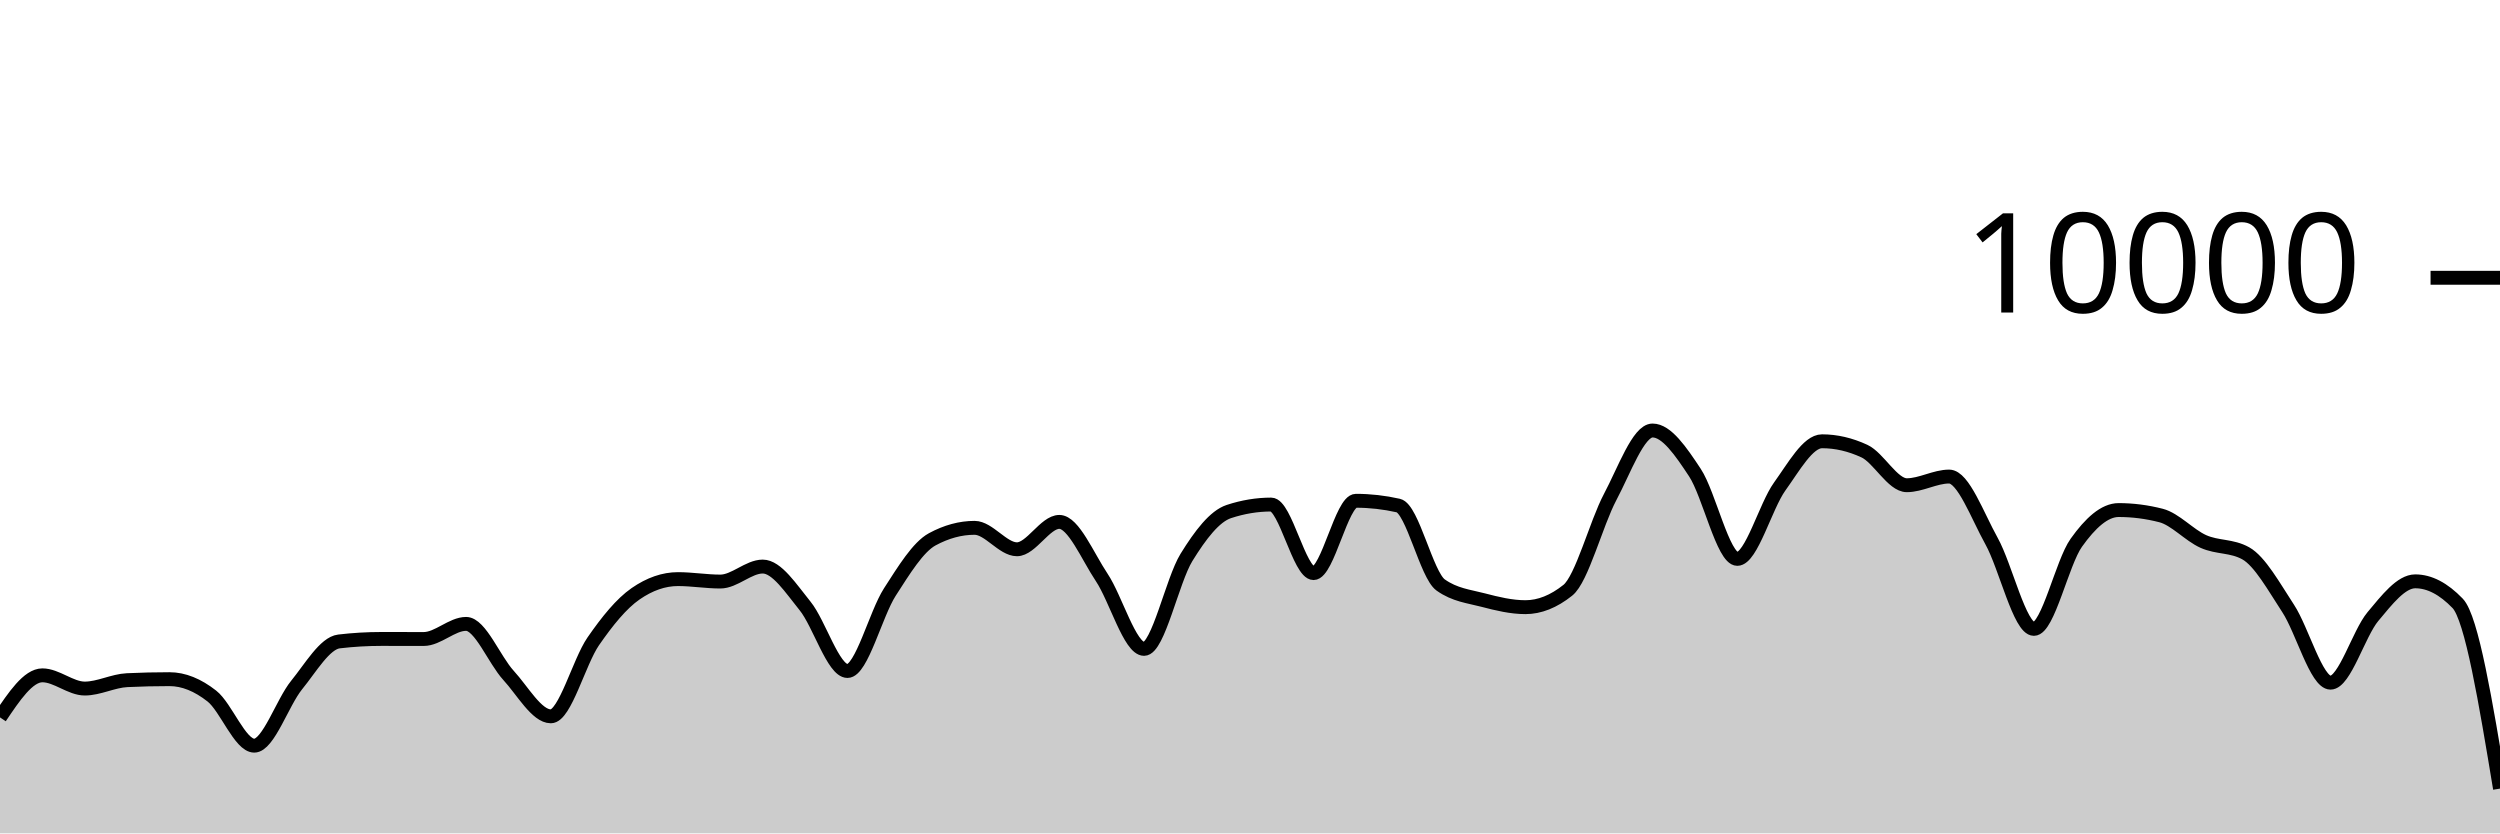
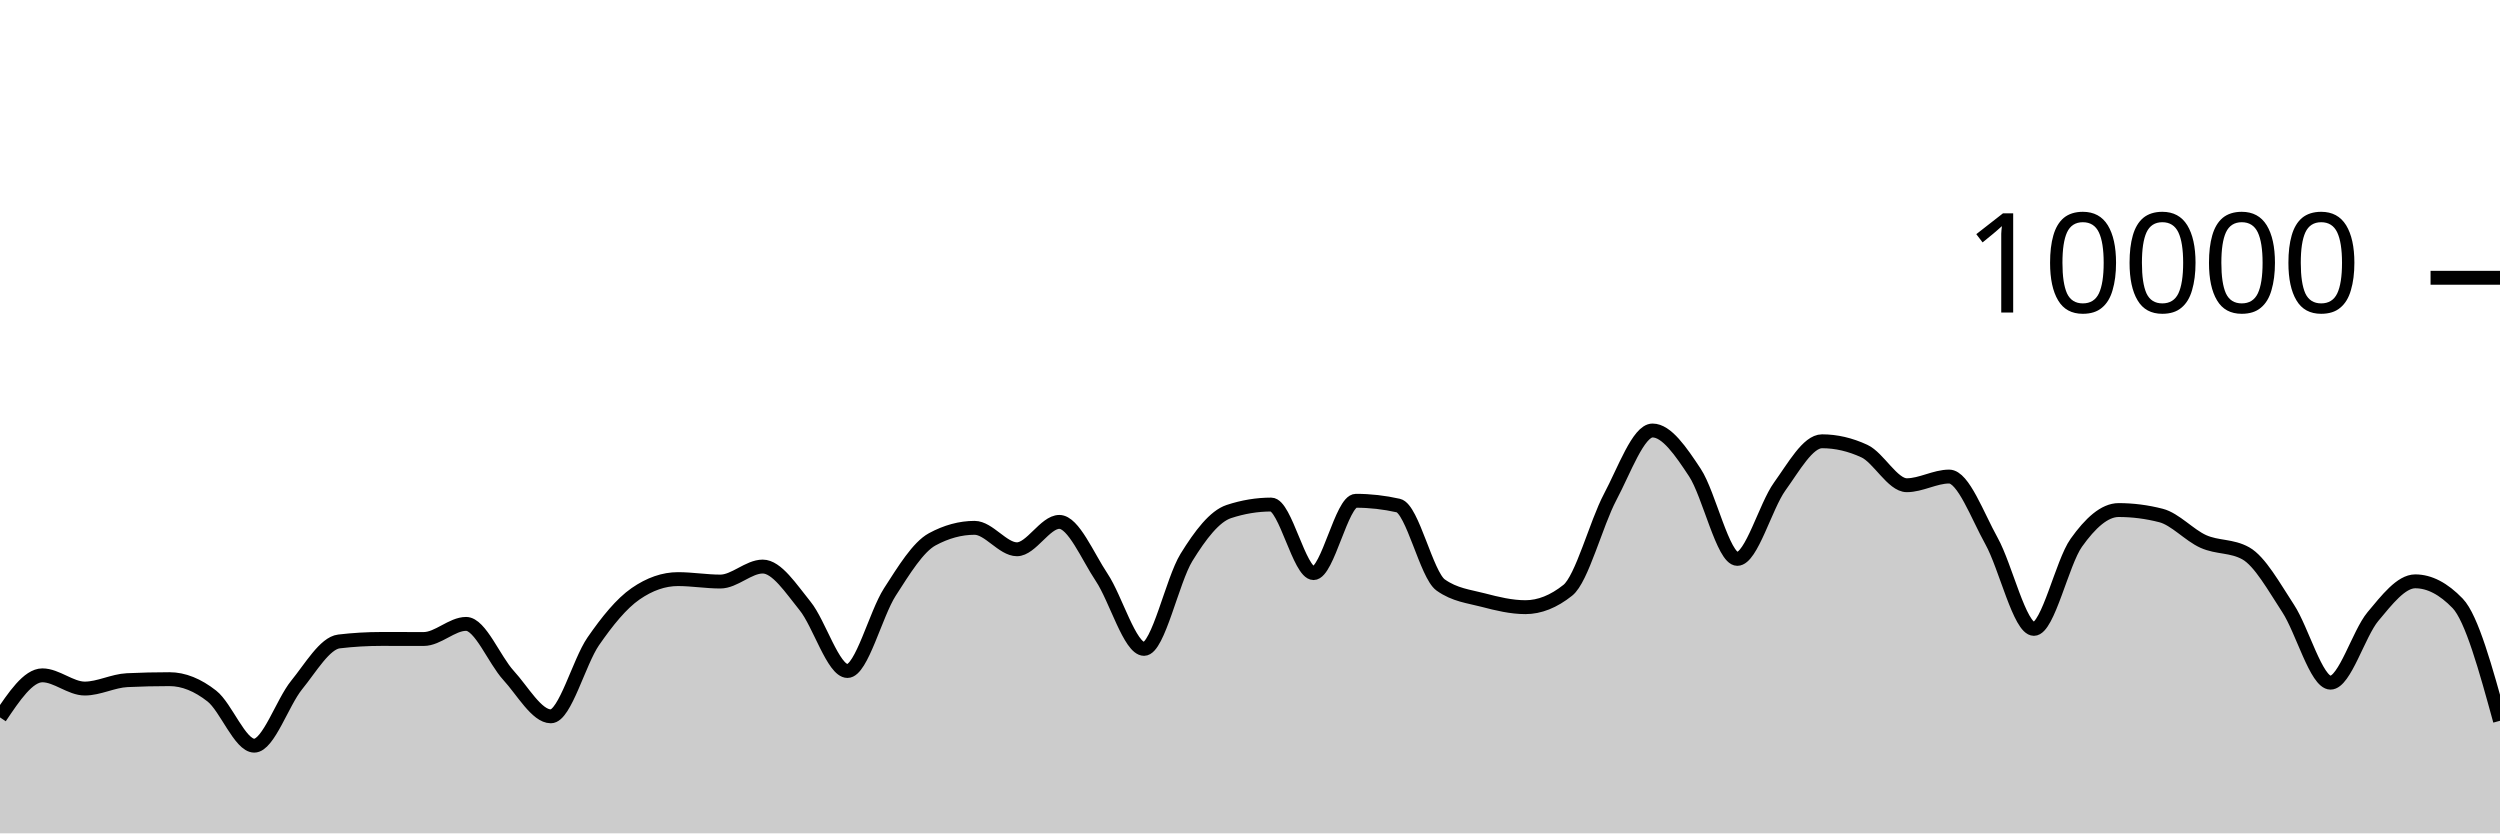
<svg xmlns="http://www.w3.org/2000/svg" viewBox="0 0 180 60">
  <g transform="translate(0,20)">
-     <path class="area" fill="rgba(0, 0, 0, 0.2)" d="M0,31.652C1.017,30.138,2.034,28.624,3.051,28.624C4.068,28.624,5.085,29.576,6.102,29.576C7.119,29.576,8.136,29.02,9.153,28.972C10.169,28.924,11.186,28.9,12.203,28.9C13.22,28.9,14.237,29.318,15.254,30.116C16.271,30.914,17.288,33.688,18.305,33.688C19.322,33.688,20.339,30.575,21.356,29.324C22.373,28.073,23.39,26.304,24.407,26.184C25.424,26.064,26.441,26.004,27.458,26.004C28.475,26.004,29.492,26.008,30.508,26.008C31.525,26.008,32.542,24.92,33.559,24.92C34.576,24.92,35.593,27.515,36.61,28.624C37.627,29.733,38.644,31.576,39.661,31.576C40.678,31.576,41.695,27.651,42.712,26.18C43.729,24.709,44.746,23.456,45.763,22.752C46.78,22.048,47.797,21.696,48.814,21.696C49.831,21.696,50.847,21.872,51.864,21.872C52.881,21.872,53.898,20.792,54.915,20.792C55.932,20.792,56.949,22.375,57.966,23.628C58.983,24.881,60,28.312,61.017,28.312C62.034,28.312,63.051,24.208,64.068,22.628C65.085,21.048,66.102,19.384,67.119,18.832C68.136,18.28,69.153,18.004,70.169,18.004C71.186,18.004,72.203,19.548,73.22,19.548C74.237,19.548,75.254,17.576,76.271,17.576C77.288,17.576,78.305,20.048,79.322,21.572C80.339,23.096,81.356,26.72,82.373,26.72C83.39,26.72,84.407,21.784,85.424,20.136C86.441,18.488,87.458,17.168,88.475,16.832C89.492,16.496,90.508,16.328,91.525,16.328C92.542,16.328,93.559,21.264,94.576,21.264C95.593,21.264,96.61,16.056,97.627,16.056C98.644,16.056,99.661,16.171,100.678,16.4C101.695,16.629,102.712,21.397,103.729,22.12C104.746,22.843,105.763,22.938,106.78,23.204C107.797,23.47,108.814,23.716,109.831,23.716C110.847,23.716,111.864,23.311,112.881,22.5C113.898,21.689,114.915,17.701,115.932,15.784C116.949,13.867,117.966,10.996,118.983,10.996C120,10.996,121.017,12.487,122.034,14.028C123.051,15.569,124.068,20.24,125.085,20.24C126.102,20.24,127.119,16.443,128.136,15.032C129.153,13.621,130.169,11.772,131.186,11.772C132.203,11.772,133.22,12.008,134.237,12.48C135.254,12.952,136.271,14.936,137.288,14.936C138.305,14.936,139.322,14.312,140.339,14.312C141.356,14.312,142.373,17.128,143.39,18.956C144.407,20.784,145.424,25.28,146.441,25.28C147.458,25.28,148.475,20.506,149.492,19.08C150.508,17.654,151.525,16.724,152.542,16.724C153.559,16.724,154.576,16.855,155.593,17.116C156.61,17.377,157.627,18.534,158.644,18.988C159.661,19.442,160.678,19.272,161.695,19.84C162.712,20.408,163.729,22.256,164.746,23.808C165.763,25.36,166.78,29.152,167.797,29.152C168.814,29.152,169.831,25.612,170.847,24.396C171.864,23.18,172.881,21.856,173.898,21.856C174.915,21.856,175.932,22.384,176.949,23.44C177.966,24.496,178.983,30.638,180,36.78L180,40C178.983,40,177.966,40,176.949,40C175.932,40,174.915,40,173.898,40C172.881,40,171.864,40,170.847,40C169.831,40,168.814,40,167.797,40C166.78,40,165.763,40,164.746,40C163.729,40,162.712,40,161.695,40C160.678,40,159.661,40,158.644,40C157.627,40,156.61,40,155.593,40C154.576,40,153.559,40,152.542,40C151.525,40,150.508,40,149.492,40C148.475,40,147.458,40,146.441,40C145.424,40,144.407,40,143.39,40C142.373,40,141.356,40,140.339,40C139.322,40,138.305,40,137.288,40C136.271,40,135.254,40,134.237,40C133.22,40,132.203,40,131.186,40C130.169,40,129.153,40,128.136,40C127.119,40,126.102,40,125.085,40C124.068,40,123.051,40,122.034,40C121.017,40,120,40,118.983,40C117.966,40,116.949,40,115.932,40C114.915,40,113.898,40,112.881,40C111.864,40,110.847,40,109.831,40C108.814,40,107.797,40,106.78,40C105.763,40,104.746,40,103.729,40C102.712,40,101.695,40,100.678,40C99.661,40,98.644,40,97.627,40C96.61,40,95.593,40,94.576,40C93.559,40,92.542,40,91.525,40C90.508,40,89.492,40,88.475,40C87.458,40,86.441,40,85.424,40C84.407,40,83.39,40,82.373,40C81.356,40,80.339,40,79.322,40C78.305,40,77.288,40,76.271,40C75.254,40,74.237,40,73.22,40C72.203,40,71.186,40,70.169,40C69.153,40,68.136,40,67.119,40C66.102,40,65.085,40,64.068,40C63.051,40,62.034,40,61.017,40C60,40,58.983,40,57.966,40C56.949,40,55.932,40,54.915,40C53.898,40,52.881,40,51.864,40C50.847,40,49.831,40,48.814,40C47.797,40,46.78,40,45.763,40C44.746,40,43.729,40,42.712,40C41.695,40,40.678,40,39.661,40C38.644,40,37.627,40,36.61,40C35.593,40,34.576,40,33.559,40C32.542,40,31.525,40,30.508,40C29.492,40,28.475,40,27.458,40C26.441,40,25.424,40,24.407,40C23.39,40,22.373,40,21.356,40C20.339,40,19.322,40,18.305,40C17.288,40,16.271,40,15.254,40C14.237,40,13.22,40,12.203,40C11.186,40,10.169,40,9.153,40C8.136,40,7.119,40,6.102,40C5.085,40,4.068,40,3.051,40C2.034,40,1.017,40,0,40Z" />
-     <path class="line" stroke="black" fill="none" d="M0,31.652C1.017,30.138,2.034,28.624,3.051,28.624C4.068,28.624,5.085,29.576,6.102,29.576C7.119,29.576,8.136,29.02,9.153,28.972C10.169,28.924,11.186,28.9,12.203,28.9C13.22,28.9,14.237,29.318,15.254,30.116C16.271,30.914,17.288,33.688,18.305,33.688C19.322,33.688,20.339,30.575,21.356,29.324C22.373,28.073,23.39,26.304,24.407,26.184C25.424,26.064,26.441,26.004,27.458,26.004C28.475,26.004,29.492,26.008,30.508,26.008C31.525,26.008,32.542,24.92,33.559,24.92C34.576,24.92,35.593,27.515,36.61,28.624C37.627,29.733,38.644,31.576,39.661,31.576C40.678,31.576,41.695,27.651,42.712,26.18C43.729,24.709,44.746,23.456,45.763,22.752C46.78,22.048,47.797,21.696,48.814,21.696C49.831,21.696,50.847,21.872,51.864,21.872C52.881,21.872,53.898,20.792,54.915,20.792C55.932,20.792,56.949,22.375,57.966,23.628C58.983,24.881,60,28.312,61.017,28.312C62.034,28.312,63.051,24.208,64.068,22.628C65.085,21.048,66.102,19.384,67.119,18.832C68.136,18.28,69.153,18.004,70.169,18.004C71.186,18.004,72.203,19.548,73.22,19.548C74.237,19.548,75.254,17.576,76.271,17.576C77.288,17.576,78.305,20.048,79.322,21.572C80.339,23.096,81.356,26.72,82.373,26.72C83.39,26.72,84.407,21.784,85.424,20.136C86.441,18.488,87.458,17.168,88.475,16.832C89.492,16.496,90.508,16.328,91.525,16.328C92.542,16.328,93.559,21.264,94.576,21.264C95.593,21.264,96.61,16.056,97.627,16.056C98.644,16.056,99.661,16.171,100.678,16.4C101.695,16.629,102.712,21.397,103.729,22.12C104.746,22.843,105.763,22.938,106.78,23.204C107.797,23.47,108.814,23.716,109.831,23.716C110.847,23.716,111.864,23.311,112.881,22.5C113.898,21.689,114.915,17.701,115.932,15.784C116.949,13.867,117.966,10.996,118.983,10.996C120,10.996,121.017,12.487,122.034,14.028C123.051,15.569,124.068,20.24,125.085,20.24C126.102,20.24,127.119,16.443,128.136,15.032C129.153,13.621,130.169,11.772,131.186,11.772C132.203,11.772,133.22,12.008,134.237,12.48C135.254,12.952,136.271,14.936,137.288,14.936C138.305,14.936,139.322,14.312,140.339,14.312C141.356,14.312,142.373,17.128,143.39,18.956C144.407,20.784,145.424,25.28,146.441,25.28C147.458,25.28,148.475,20.506,149.492,19.08C150.508,17.654,151.525,16.724,152.542,16.724C153.559,16.724,154.576,16.855,155.593,17.116C156.61,17.377,157.627,18.534,158.644,18.988C159.661,19.442,160.678,19.272,161.695,19.84C162.712,20.408,163.729,22.256,164.746,23.808C165.763,25.36,166.78,29.152,167.797,29.152C168.814,29.152,169.831,25.612,170.847,24.396C171.864,23.18,172.881,21.856,173.898,21.856C174.915,21.856,175.932,22.384,176.949,23.44C177.966,24.496,178.983,30.638,180,36.78" />
+     <path class="area" fill="rgba(0, 0, 0, 0.2)" d="M0,31.652C1.017,30.138,2.034,28.624,3.051,28.624C4.068,28.624,5.085,29.576,6.102,29.576C7.119,29.576,8.136,29.02,9.153,28.972C10.169,28.924,11.186,28.9,12.203,28.9C13.22,28.9,14.237,29.318,15.254,30.116C16.271,30.914,17.288,33.688,18.305,33.688C19.322,33.688,20.339,30.575,21.356,29.324C22.373,28.073,23.39,26.304,24.407,26.184C25.424,26.064,26.441,26.004,27.458,26.004C28.475,26.004,29.492,26.008,30.508,26.008C31.525,26.008,32.542,24.92,33.559,24.92C34.576,24.92,35.593,27.515,36.61,28.624C37.627,29.733,38.644,31.576,39.661,31.576C40.678,31.576,41.695,27.651,42.712,26.18C43.729,24.709,44.746,23.456,45.763,22.752C46.78,22.048,47.797,21.696,48.814,21.696C49.831,21.696,50.847,21.872,51.864,21.872C52.881,21.872,53.898,20.792,54.915,20.792C55.932,20.792,56.949,22.375,57.966,23.628C58.983,24.881,60,28.312,61.017,28.312C62.034,28.312,63.051,24.208,64.068,22.628C65.085,21.048,66.102,19.384,67.119,18.832C68.136,18.28,69.153,18.004,70.169,18.004C71.186,18.004,72.203,19.548,73.22,19.548C74.237,19.548,75.254,17.576,76.271,17.576C77.288,17.576,78.305,20.048,79.322,21.572C80.339,23.096,81.356,26.72,82.373,26.72C83.39,26.72,84.407,21.784,85.424,20.136C86.441,18.488,87.458,17.168,88.475,16.832C89.492,16.496,90.508,16.328,91.525,16.328C92.542,16.328,93.559,21.264,94.576,21.264C95.593,21.264,96.61,16.056,97.627,16.056C98.644,16.056,99.661,16.171,100.678,16.4C101.695,16.629,102.712,21.397,103.729,22.12C104.746,22.843,105.763,22.938,106.78,23.204C107.797,23.47,108.814,23.716,109.831,23.716C110.847,23.716,111.864,23.311,112.881,22.5C113.898,21.689,114.915,17.701,115.932,15.784C116.949,13.867,117.966,10.996,118.983,10.996C120,10.996,121.017,12.487,122.034,14.028C123.051,15.569,124.068,20.24,125.085,20.24C126.102,20.24,127.119,16.443,128.136,15.032C129.153,13.621,130.169,11.772,131.186,11.772C132.203,11.772,133.22,12.008,134.237,12.48C135.254,12.952,136.271,14.936,137.288,14.936C138.305,14.936,139.322,14.312,140.339,14.312C141.356,14.312,142.373,17.128,143.39,18.956C144.407,20.784,145.424,25.28,146.441,25.28C147.458,25.28,148.475,20.506,149.492,19.08C150.508,17.654,151.525,16.724,152.542,16.724C153.559,16.724,154.576,16.855,155.593,17.116C156.61,17.377,157.627,18.534,158.644,18.988C159.661,19.442,160.678,19.272,161.695,19.84C162.712,20.408,163.729,22.256,164.746,23.808C165.763,25.36,166.78,29.152,167.797,29.152C168.814,29.152,169.831,25.612,170.847,24.396C171.864,23.18,172.881,21.856,173.898,21.856C174.915,21.856,175.932,22.384,176.949,23.44C177.966,24.496,178.983,28.196,180,31.896L180,40C178.983,40,177.966,40,176.949,40C175.932,40,174.915,40,173.898,40C172.881,40,171.864,40,170.847,40C169.831,40,168.814,40,167.797,40C166.78,40,165.763,40,164.746,40C163.729,40,162.712,40,161.695,40C160.678,40,159.661,40,158.644,40C157.627,40,156.61,40,155.593,40C154.576,40,153.559,40,152.542,40C151.525,40,150.508,40,149.492,40C148.475,40,147.458,40,146.441,40C145.424,40,144.407,40,143.39,40C142.373,40,141.356,40,140.339,40C139.322,40,138.305,40,137.288,40C136.271,40,135.254,40,134.237,40C133.22,40,132.203,40,131.186,40C130.169,40,129.153,40,128.136,40C127.119,40,126.102,40,125.085,40C124.068,40,123.051,40,122.034,40C121.017,40,120,40,118.983,40C117.966,40,116.949,40,115.932,40C114.915,40,113.898,40,112.881,40C111.864,40,110.847,40,109.831,40C108.814,40,107.797,40,106.78,40C105.763,40,104.746,40,103.729,40C102.712,40,101.695,40,100.678,40C99.661,40,98.644,40,97.627,40C96.61,40,95.593,40,94.576,40C93.559,40,92.542,40,91.525,40C90.508,40,89.492,40,88.475,40C87.458,40,86.441,40,85.424,40C84.407,40,83.39,40,82.373,40C81.356,40,80.339,40,79.322,40C78.305,40,77.288,40,76.271,40C75.254,40,74.237,40,73.22,40C72.203,40,71.186,40,70.169,40C69.153,40,68.136,40,67.119,40C66.102,40,65.085,40,64.068,40C63.051,40,62.034,40,61.017,40C60,40,58.983,40,57.966,40C56.949,40,55.932,40,54.915,40C53.898,40,52.881,40,51.864,40C50.847,40,49.831,40,48.814,40C47.797,40,46.78,40,45.763,40C44.746,40,43.729,40,42.712,40C41.695,40,40.678,40,39.661,40C38.644,40,37.627,40,36.61,40C35.593,40,34.576,40,33.559,40C32.542,40,31.525,40,30.508,40C29.492,40,28.475,40,27.458,40C26.441,40,25.424,40,24.407,40C23.39,40,22.373,40,21.356,40C20.339,40,19.322,40,18.305,40C17.288,40,16.271,40,15.254,40C14.237,40,13.22,40,12.203,40C11.186,40,10.169,40,9.153,40C8.136,40,7.119,40,6.102,40C5.085,40,4.068,40,3.051,40C2.034,40,1.017,40,0,40Z" />
+     <path class="line" stroke="black" fill="none" d="M0,31.652C1.017,30.138,2.034,28.624,3.051,28.624C4.068,28.624,5.085,29.576,6.102,29.576C7.119,29.576,8.136,29.02,9.153,28.972C10.169,28.924,11.186,28.9,12.203,28.9C13.22,28.9,14.237,29.318,15.254,30.116C16.271,30.914,17.288,33.688,18.305,33.688C19.322,33.688,20.339,30.575,21.356,29.324C22.373,28.073,23.39,26.304,24.407,26.184C25.424,26.064,26.441,26.004,27.458,26.004C28.475,26.004,29.492,26.008,30.508,26.008C31.525,26.008,32.542,24.92,33.559,24.92C34.576,24.92,35.593,27.515,36.61,28.624C37.627,29.733,38.644,31.576,39.661,31.576C40.678,31.576,41.695,27.651,42.712,26.18C43.729,24.709,44.746,23.456,45.763,22.752C46.78,22.048,47.797,21.696,48.814,21.696C49.831,21.696,50.847,21.872,51.864,21.872C52.881,21.872,53.898,20.792,54.915,20.792C55.932,20.792,56.949,22.375,57.966,23.628C58.983,24.881,60,28.312,61.017,28.312C62.034,28.312,63.051,24.208,64.068,22.628C65.085,21.048,66.102,19.384,67.119,18.832C68.136,18.28,69.153,18.004,70.169,18.004C71.186,18.004,72.203,19.548,73.22,19.548C74.237,19.548,75.254,17.576,76.271,17.576C77.288,17.576,78.305,20.048,79.322,21.572C80.339,23.096,81.356,26.72,82.373,26.72C83.39,26.72,84.407,21.784,85.424,20.136C86.441,18.488,87.458,17.168,88.475,16.832C89.492,16.496,90.508,16.328,91.525,16.328C92.542,16.328,93.559,21.264,94.576,21.264C95.593,21.264,96.61,16.056,97.627,16.056C98.644,16.056,99.661,16.171,100.678,16.4C101.695,16.629,102.712,21.397,103.729,22.12C104.746,22.843,105.763,22.938,106.78,23.204C107.797,23.47,108.814,23.716,109.831,23.716C110.847,23.716,111.864,23.311,112.881,22.5C113.898,21.689,114.915,17.701,115.932,15.784C116.949,13.867,117.966,10.996,118.983,10.996C120,10.996,121.017,12.487,122.034,14.028C123.051,15.569,124.068,20.24,125.085,20.24C126.102,20.24,127.119,16.443,128.136,15.032C129.153,13.621,130.169,11.772,131.186,11.772C132.203,11.772,133.22,12.008,134.237,12.48C135.254,12.952,136.271,14.936,137.288,14.936C138.305,14.936,139.322,14.312,140.339,14.312C141.356,14.312,142.373,17.128,143.39,18.956C144.407,20.784,145.424,25.28,146.441,25.28C147.458,25.28,148.475,20.506,149.492,19.08C150.508,17.654,151.525,16.724,152.542,16.724C153.559,16.724,154.576,16.855,155.593,17.116C156.61,17.377,157.627,18.534,158.644,18.988C159.661,19.442,160.678,19.272,161.695,19.84C162.712,20.408,163.729,22.256,164.746,23.808C165.763,25.36,166.78,29.152,167.797,29.152C168.814,29.152,169.831,25.612,170.847,24.396C171.864,23.18,172.881,21.856,173.898,21.856C174.915,21.856,175.932,22.384,176.949,23.44C177.966,24.496,178.983,28.196,180,31.896" />
    <path class="axis-ceiling" stroke-width="1" stroke="black" fill="none" d="M175,0L180,0" />
    <text class="axis-ceiling-label" font-family="sans-serif" text-anchor="end" font-size="10px" x="170" y="2.5">10000</text>
  </g>
</svg>
